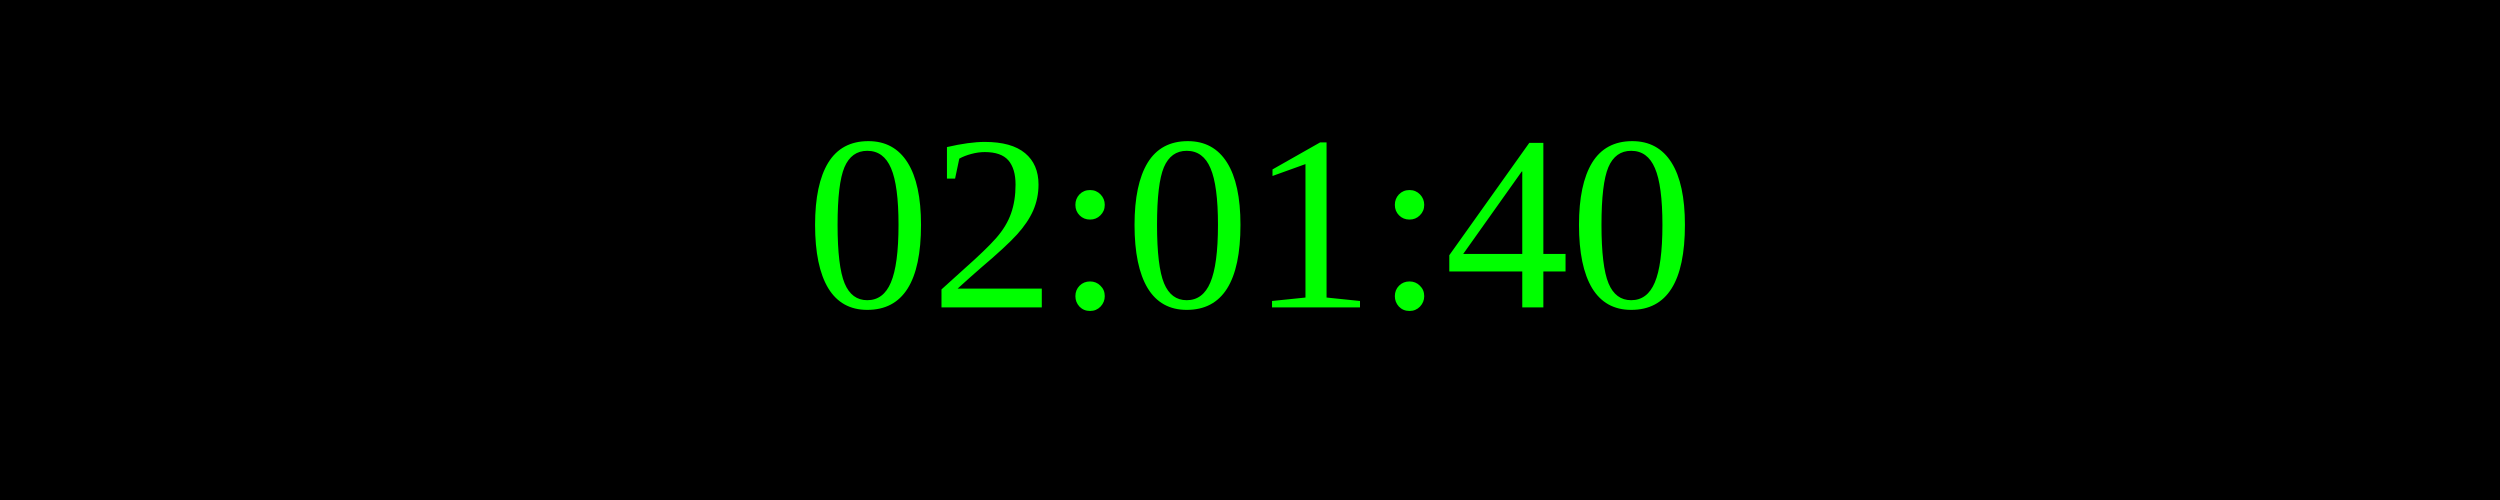
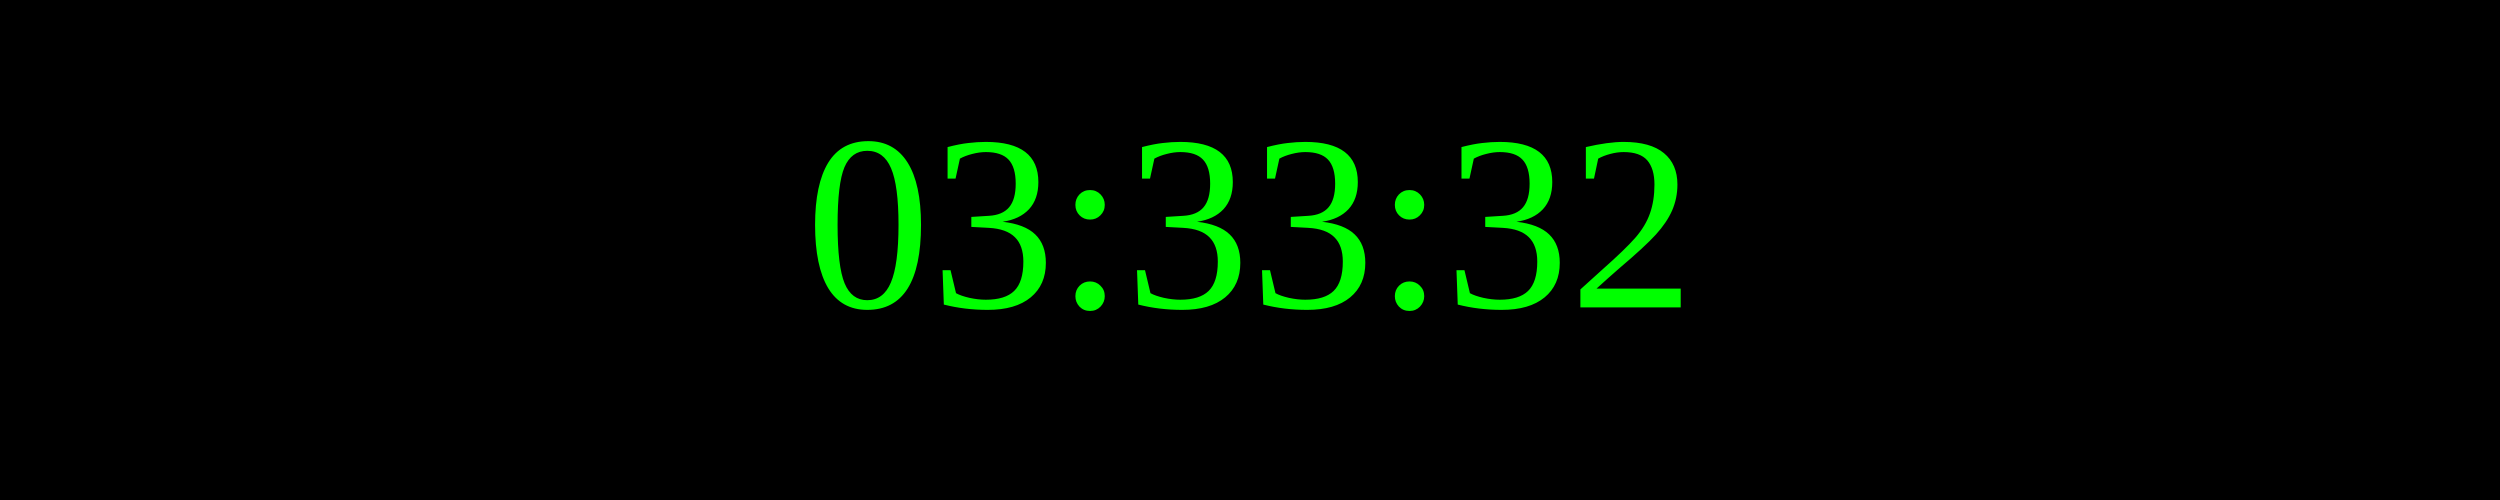
<svg xmlns="http://www.w3.org/2000/svg" width="250" height="50">
  <rect width="100%" height="100%" fill="black" />
  <text x="50%" y="50%" font-size="25" fill="lime" text-anchor="middle" dominant-baseline="middle">
- 02:01:40
+ 03:33:32
</text>
</svg>
